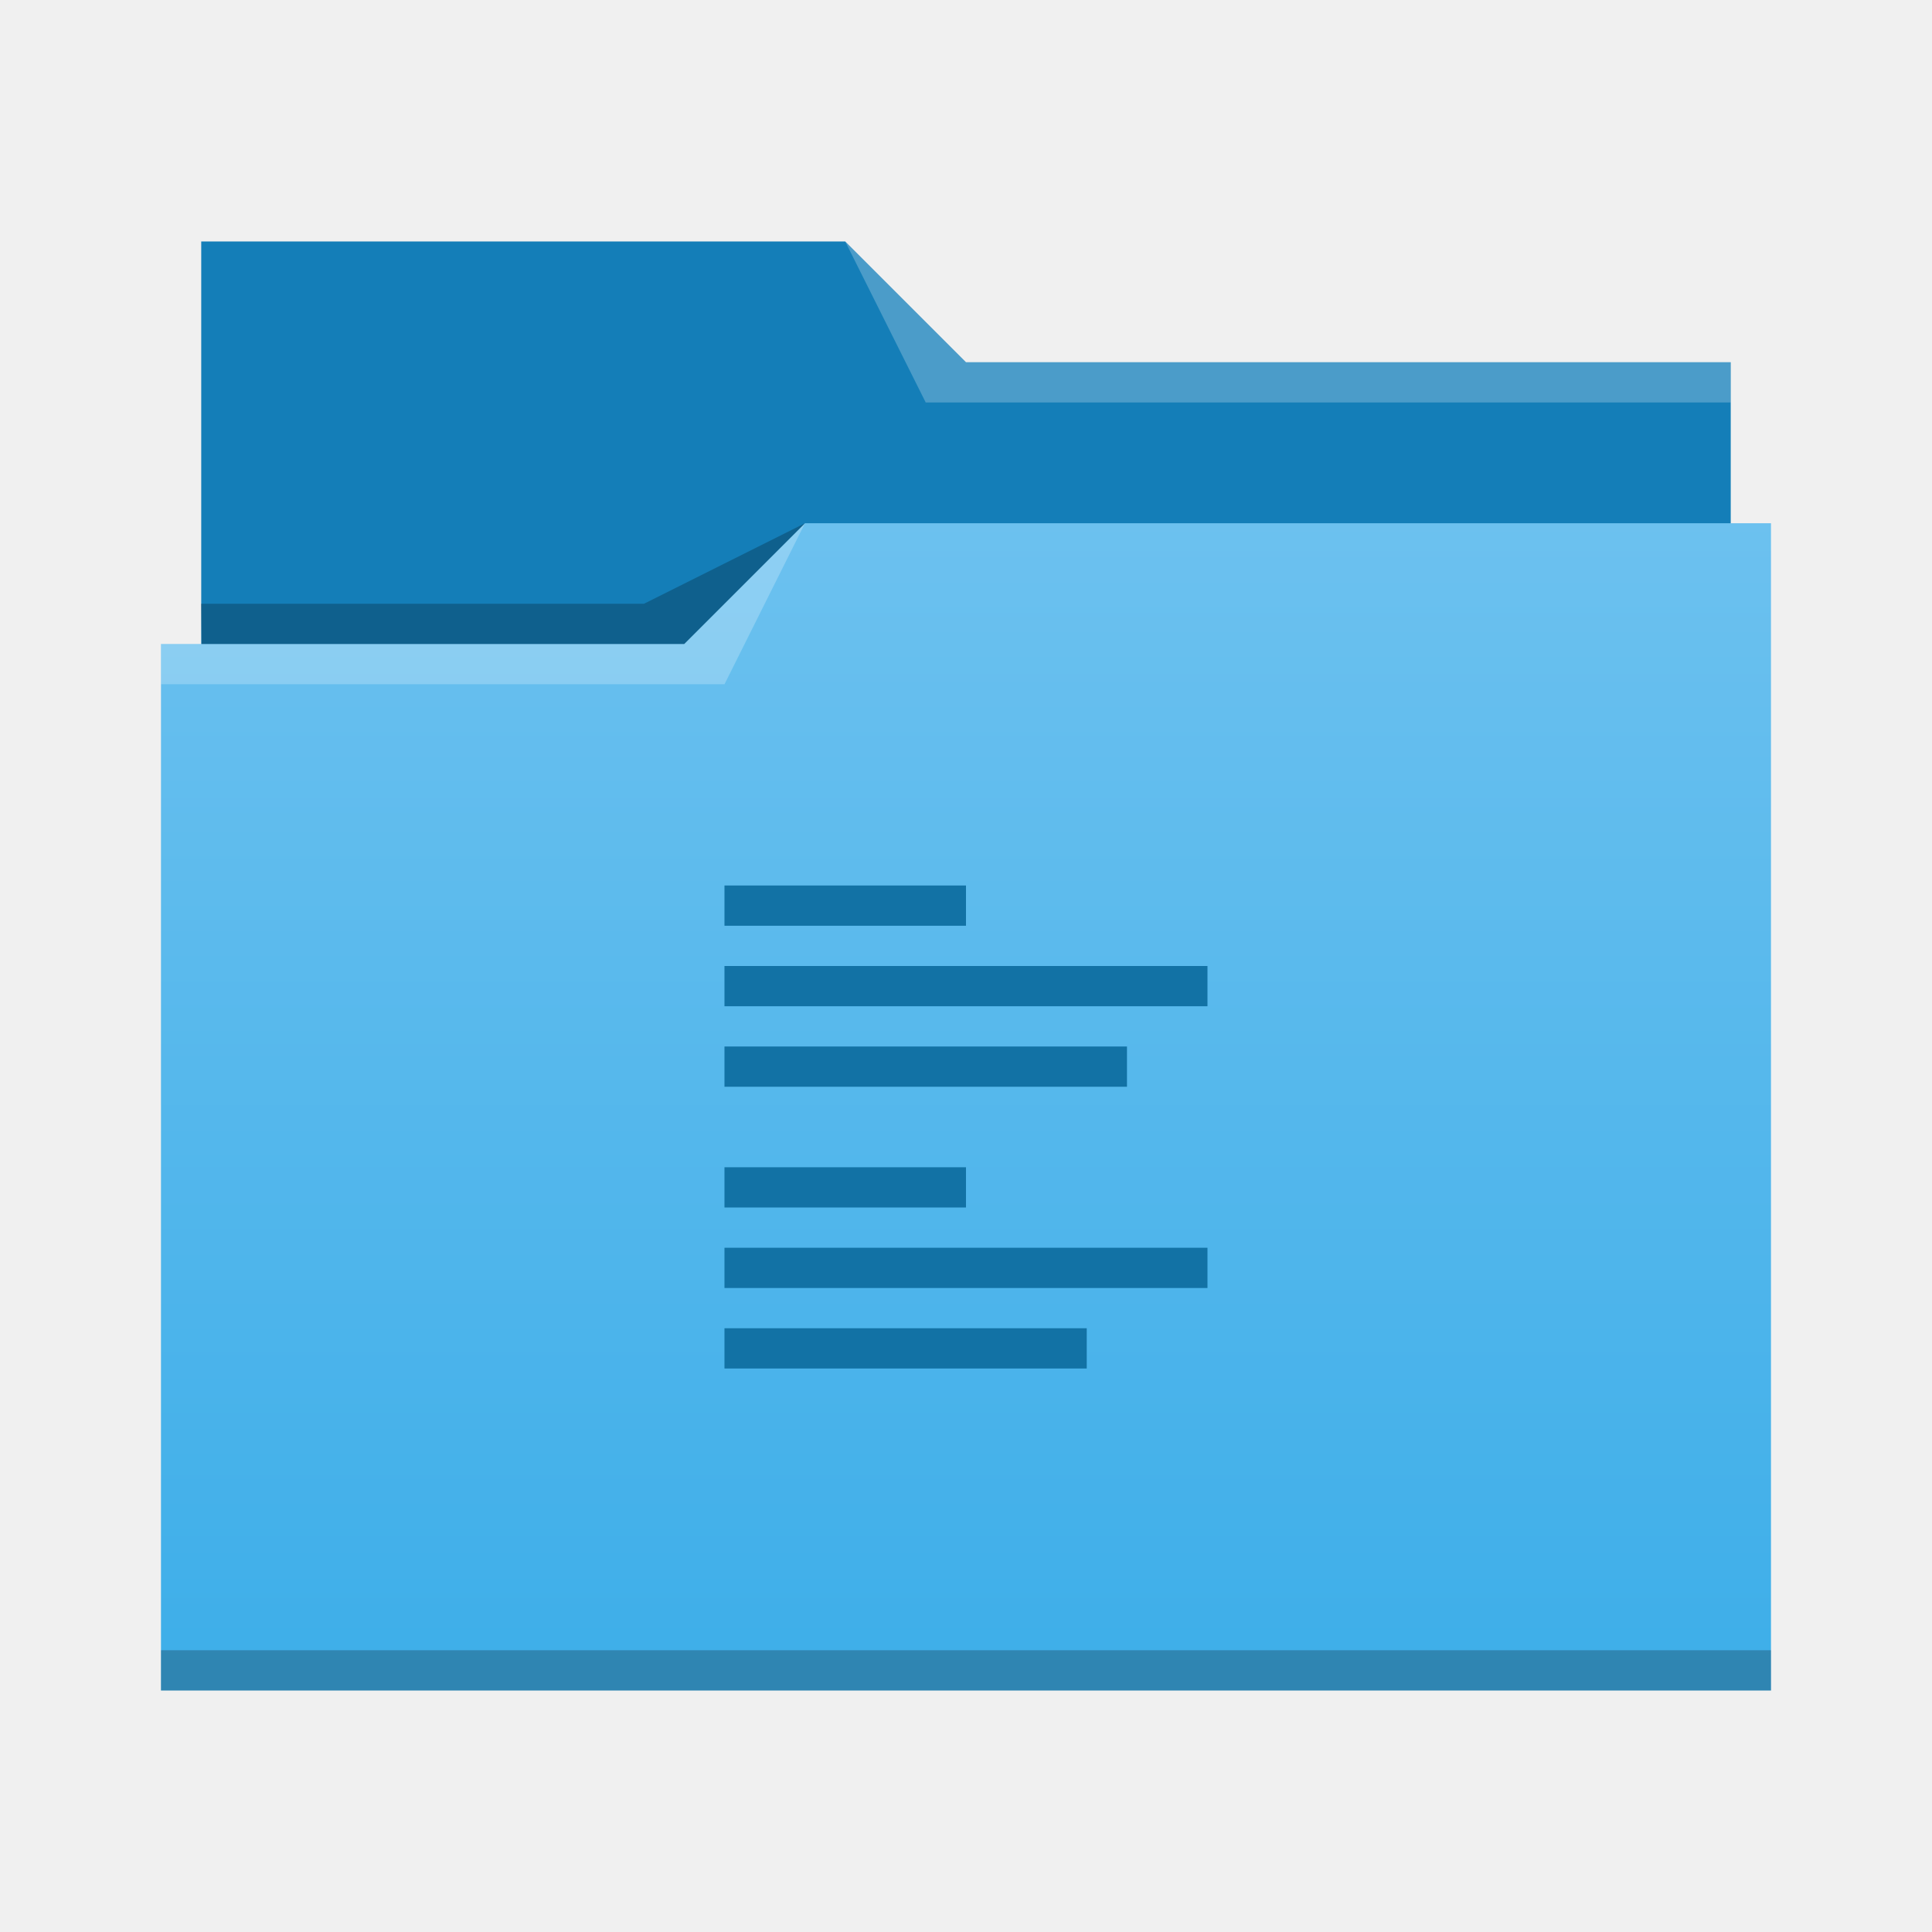
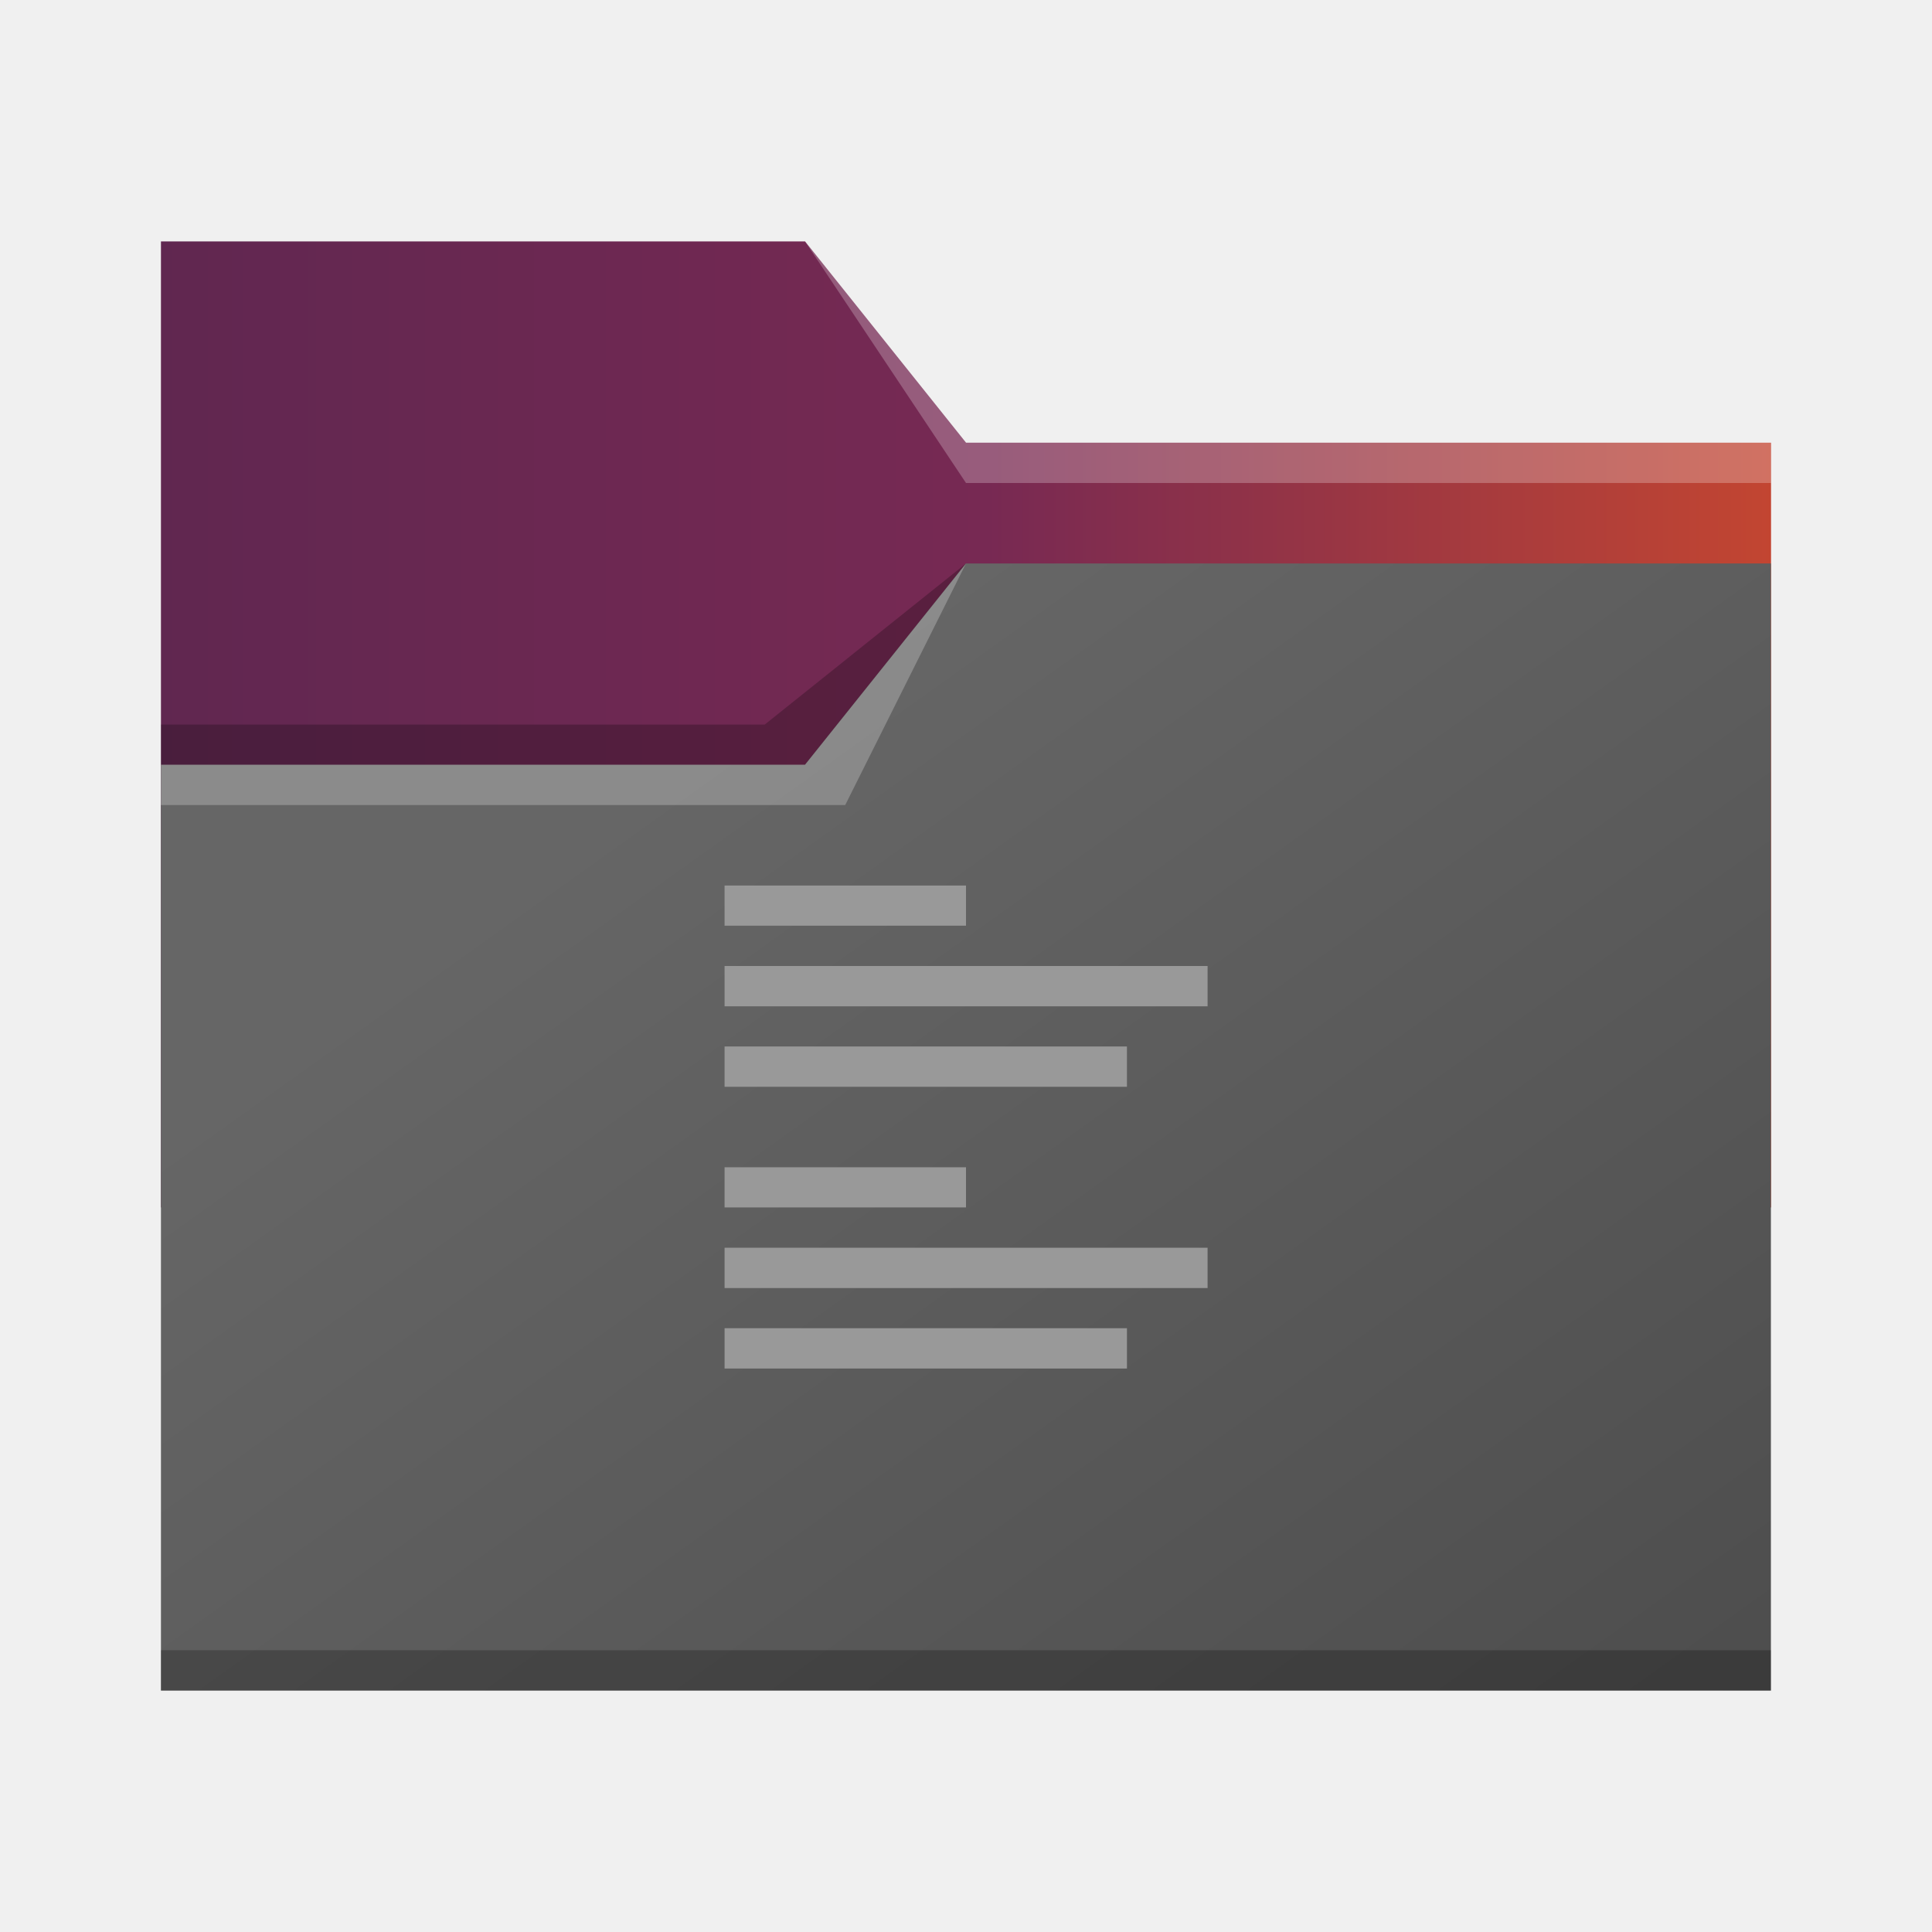
- <svg xmlns="http://www.w3.org/2000/svg" viewBox="0 0 48 48">
-   <linearGradient id="a" x2="0" y1="541.798" y2="499.784" gradientTransform="matrix(.6922986 0 0 .6920733 120.2563 150.8337)" gradientUnits="userSpaceOnUse">
-     <stop stop-color="#3daee9" offset="0" />
-     <stop stop-color="#6cc1ef" offset="1" />
-   </linearGradient>
-   <g transform="translate(-384.5714 -483.798)">
-     <g stroke-width=".692">
-       <path d="m389.571 489.798v11h38l-1e-5 -8h-19l-3-3-16-1.8e-4z" fill="#147eb8" />
-       <path d="m404.571 496.798-3 3h-13l1e-5 26 40-4.7e-4v-29z" fill="url(#a)" />
-       <g fill-opacity=".235" fill-rule="evenodd">
-         <path d="m388.571 499.798v1h14l2-4-3 3z" fill="#fff" />
-         <path d="m389.564 498.798.016 1h11.992l3-3-4 2z" />
-       </g>
-     </g>
-     <path d="m388.571 524.798v1c-0.0 0 40 0 40 0v-1z" fill-opacity=".235" stroke-width=".83" />
-     <path d="m405.571 489.798 2 4h20v-1h-19z" fill="#fff" fill-opacity=".235" fill-rule="evenodd" stroke-width=".692" />
-     <path d="m402.571 505.798v1h6v-1zm0 2v1h12v-1zm0 2v1h10v-1zm0 3v1h6v-1zm0 2v1h12v-1zm0 2v1h9v-1z" fill="#1272a5" />
-   </g>
+ <svg xmlns="http://www.w3.org/2000/svg" xmlns:xlink="http://www.w3.org/1999/xlink" width="48" height="48" viewBox="0 0 12.7 12.7" version="1.1" id="svg1415">
+   <defs id="defs1412">
+     <linearGradient id="linearGradient8759">
+       <stop style="stop-color:#4d4d4d;stop-opacity:1;" offset="0" id="stop8755" />
+       <stop style="stop-color:#666666;stop-opacity:1" offset="1" id="stop8757" />
+     </linearGradient>
+     <linearGradient id="linearGradient1817">
+       <stop style="stop-color:#5e2750;stop-opacity:1" offset="0" id="stop1813" />
+       <stop style="stop-color:#772953;stop-opacity:1" offset="0.433" id="stop5839" />
+       <stop style="stop-color:#e95420;stop-opacity:1" offset="1" id="stop1815" />
+     </linearGradient>
+     <linearGradient xlink:href="#linearGradient1817" id="linearGradient1819" x1="0.529" y1="5.556" x2="14.288" y2="5.556" gradientUnits="userSpaceOnUse" />
+     <linearGradient xlink:href="#linearGradient8759" id="linearGradient8761" x1="11.642" y1="11.113" x2="6.35" y2="3.704" gradientUnits="userSpaceOnUse" />
+   </defs>
+   <path id="rect955" style="fill:url(#linearGradient1819);fill-opacity:1;stroke-width:0.374" d="M 1.058,1.587 H 5.292 L 6.35,2.91 l 5.292,1e-7 0,5.027 H 1.058 Z" />
+   <path id="rect6613" style="fill:#ffffff;fill-opacity:0.24;stroke-width:0.053" d="M 6.35,2.91 H 11.642 V 3.175 H 6.35 L 5.292,1.587 Z" />
+   <path id="rect8137" style="fill:url(#linearGradient8761);fill-opacity:1;stroke-width:0.394" d="m 1.058,5.027 h 4.233 l 1.058,-1.323 5.292,10e-8 V 11.113 H 1.058 Z" />
+   <path id="rect7008" style="fill:#000000;fill-opacity:0.24;stroke-width:0.228" d="M 1.058,4.763 H 5.027 L 6.35,3.704 5.292,5.027 H 1.058 Z" />
+   <path id="rect7008-3" style="fill:#ffffff;fill-opacity:0.24;stroke-width:0.228" d="M 1.058,5.027 H 5.292 L 6.35,3.704 5.556,5.292 H 1.058 Z" />
+   <rect style="fill:#000000;fill-opacity:0.24;stroke-width:0.16" id="rect9471" width="10.583" height="0.265" x="1.058" y="10.848" />
+   <path d="M 4.763,5.821 V 6.085 H 6.35 V 5.821 Z m 0,0.529 v 0.265 h 3.175 V 6.35 Z m 0,0.529 V 7.144 H 7.408 V 6.879 Z m 0,0.794 V 7.937 H 6.35 V 7.673 Z m 0,0.529 v 0.265 h 3.175 V 8.202 Z m 0,0.529 V 8.996 H 7.408 V 8.731 Z" id="path23" style="fill:#999999;fill-opacity:1;stroke-width:0.265" />
</svg>
